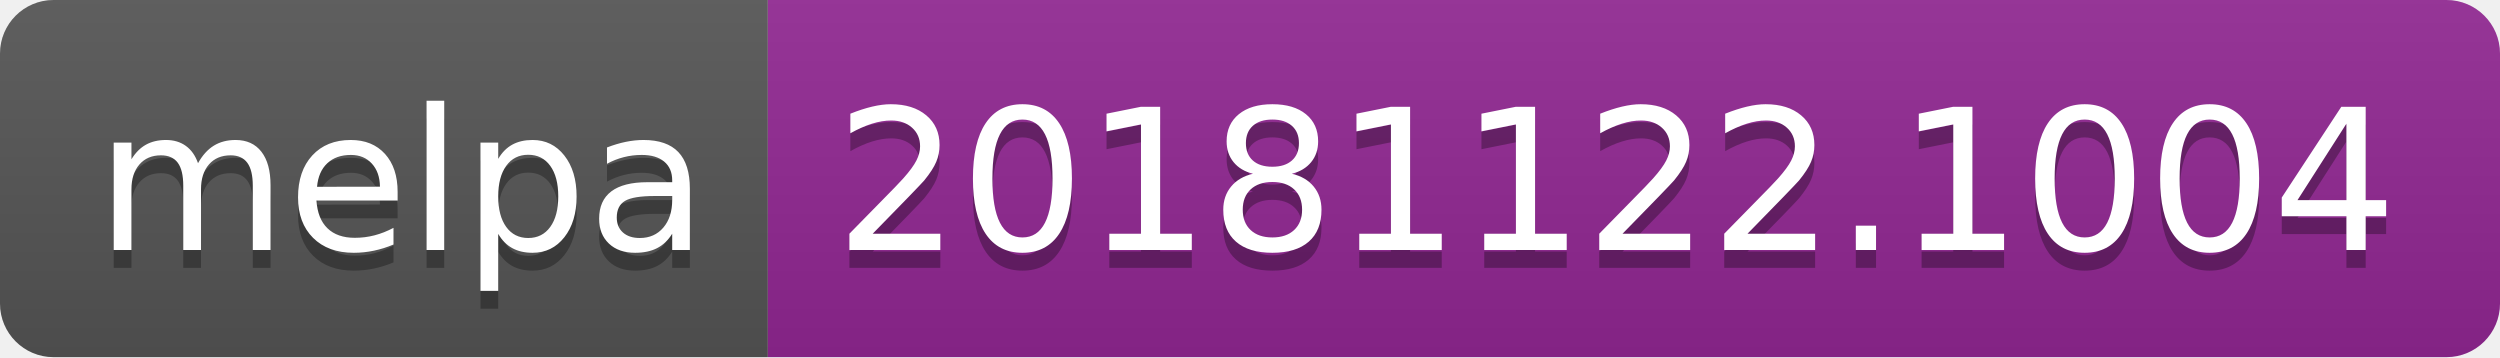
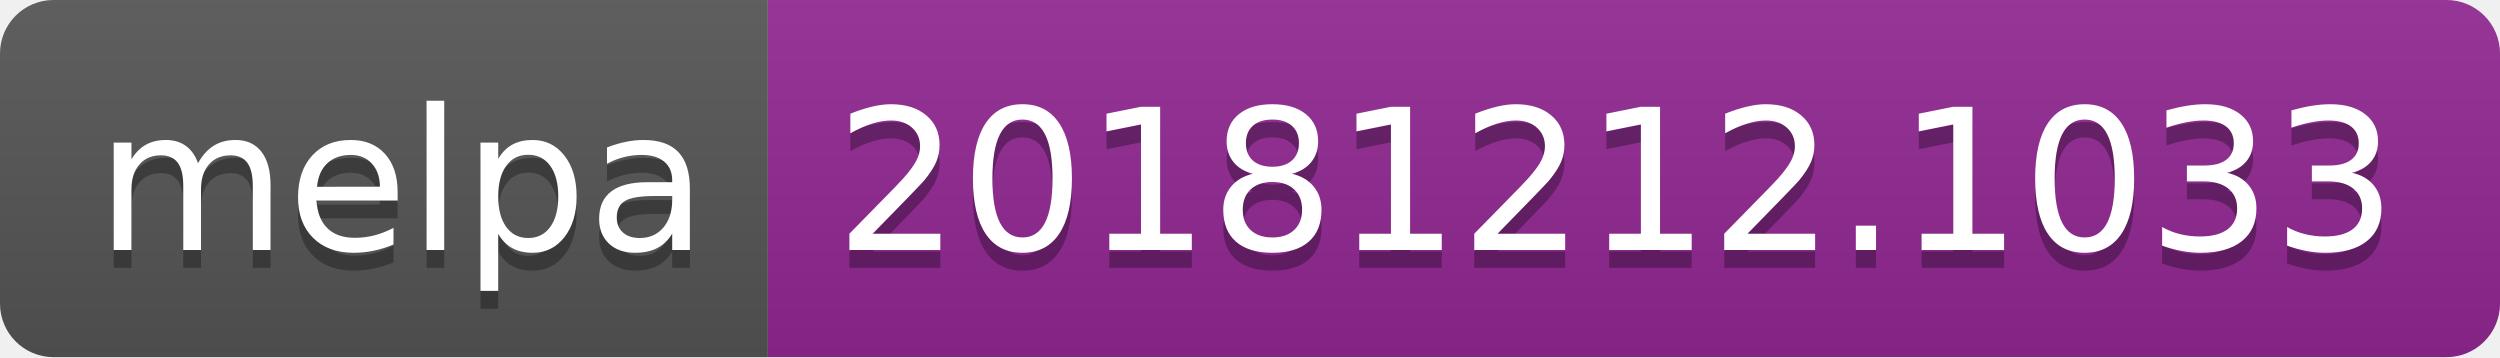
<svg xmlns="http://www.w3.org/2000/svg" width="140" height="20">
  <linearGradient id="b" x2="0" y2="100%">
    <stop offset="0" stop-color="#bbb" stop-opacity=".1" />
    <stop offset="1" stop-opacity=".1" />
  </linearGradient>
  <clipPath id="a">
    <rect width="140" height="20" rx="3" fill="#fff" />
  </clipPath>
  <g clip-path="url(#a)">
    <path fill="#555" d="M0 0h43v20H0z" />
    <path fill="#922793" d="M43 0h97v20H43z" />
    <path fill="url(#b)" d="M0 0h140v20H0z" />
  </g>
  <g fill="#fff" text-anchor="middle" font-family="DejaVu Sans,Verdana,Geneva,sans-serif" font-size="110">
    <text x="225" y="150" fill="#010101" fill-opacity=".3" transform="scale(.1)" textLength="330">melpa</text>
    <text x="225" y="140" transform="scale(.1)" textLength="330">melpa</text>
-     <text x="905" y="150" fill="#010101" fill-opacity=".3" transform="scale(.1)" textLength="870">20181122.1004</text>
-     <text x="905" y="140" transform="scale(.1)" textLength="870">20181122.1004</text>
+     <text x="905" y="150" fill="#010101" fill-opacity=".3" transform="scale(.1)" textLength="870">20181212.1033</text>
+     <text x="905" y="140" transform="scale(.1)" textLength="870">20181212.1033</text>
  </g>
</svg>
